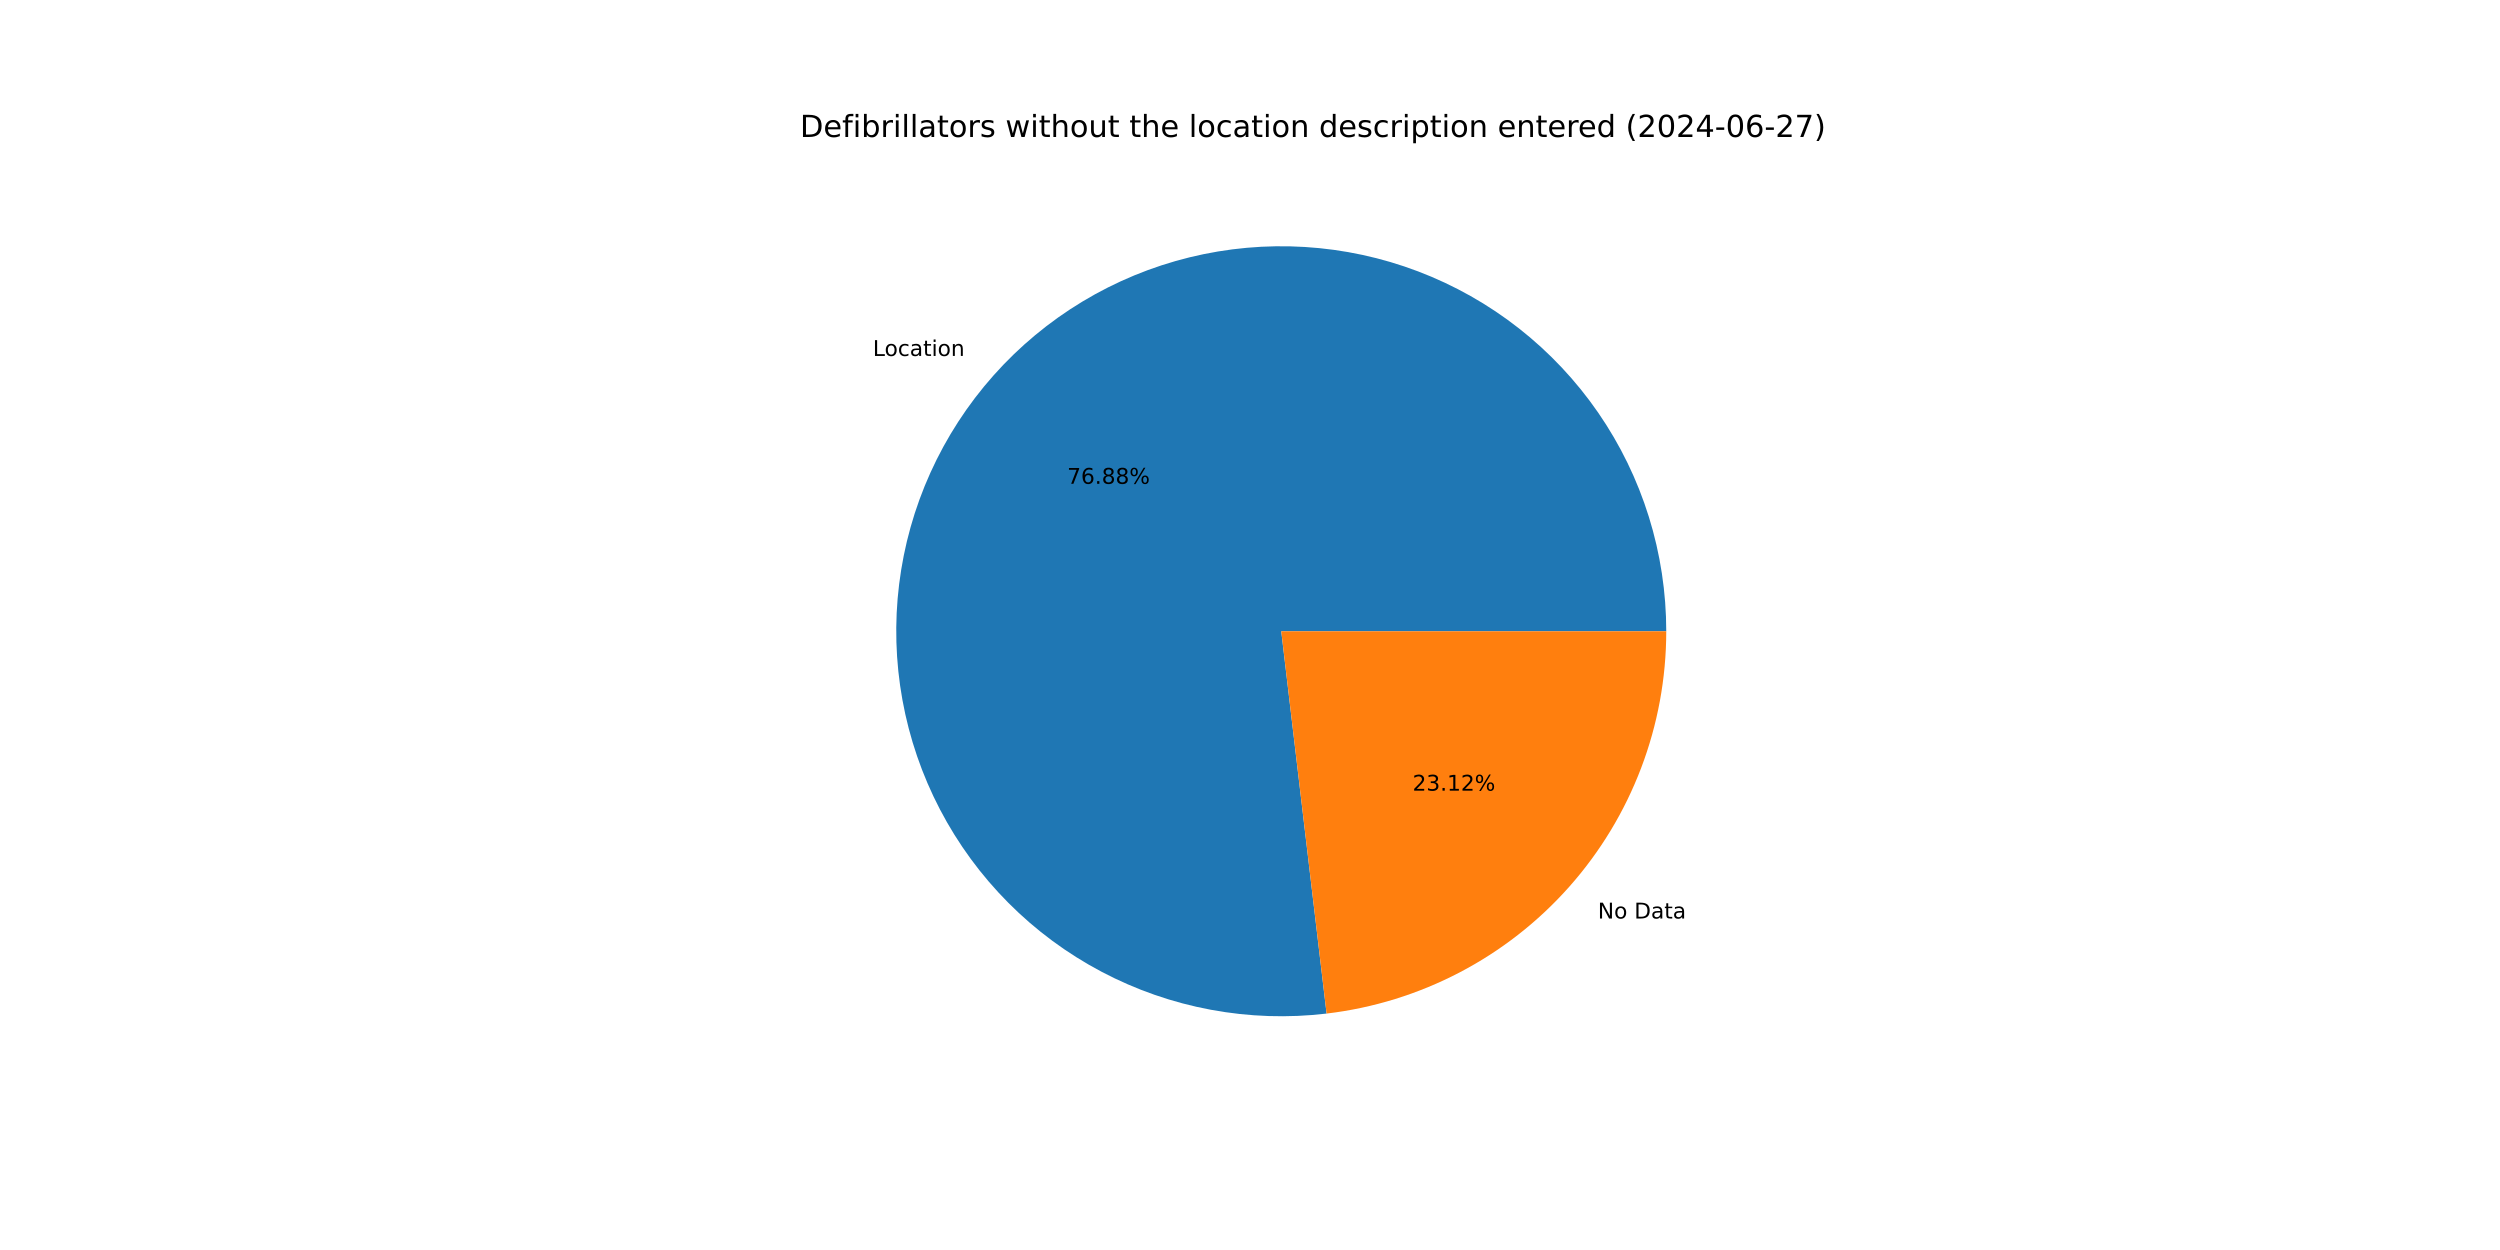
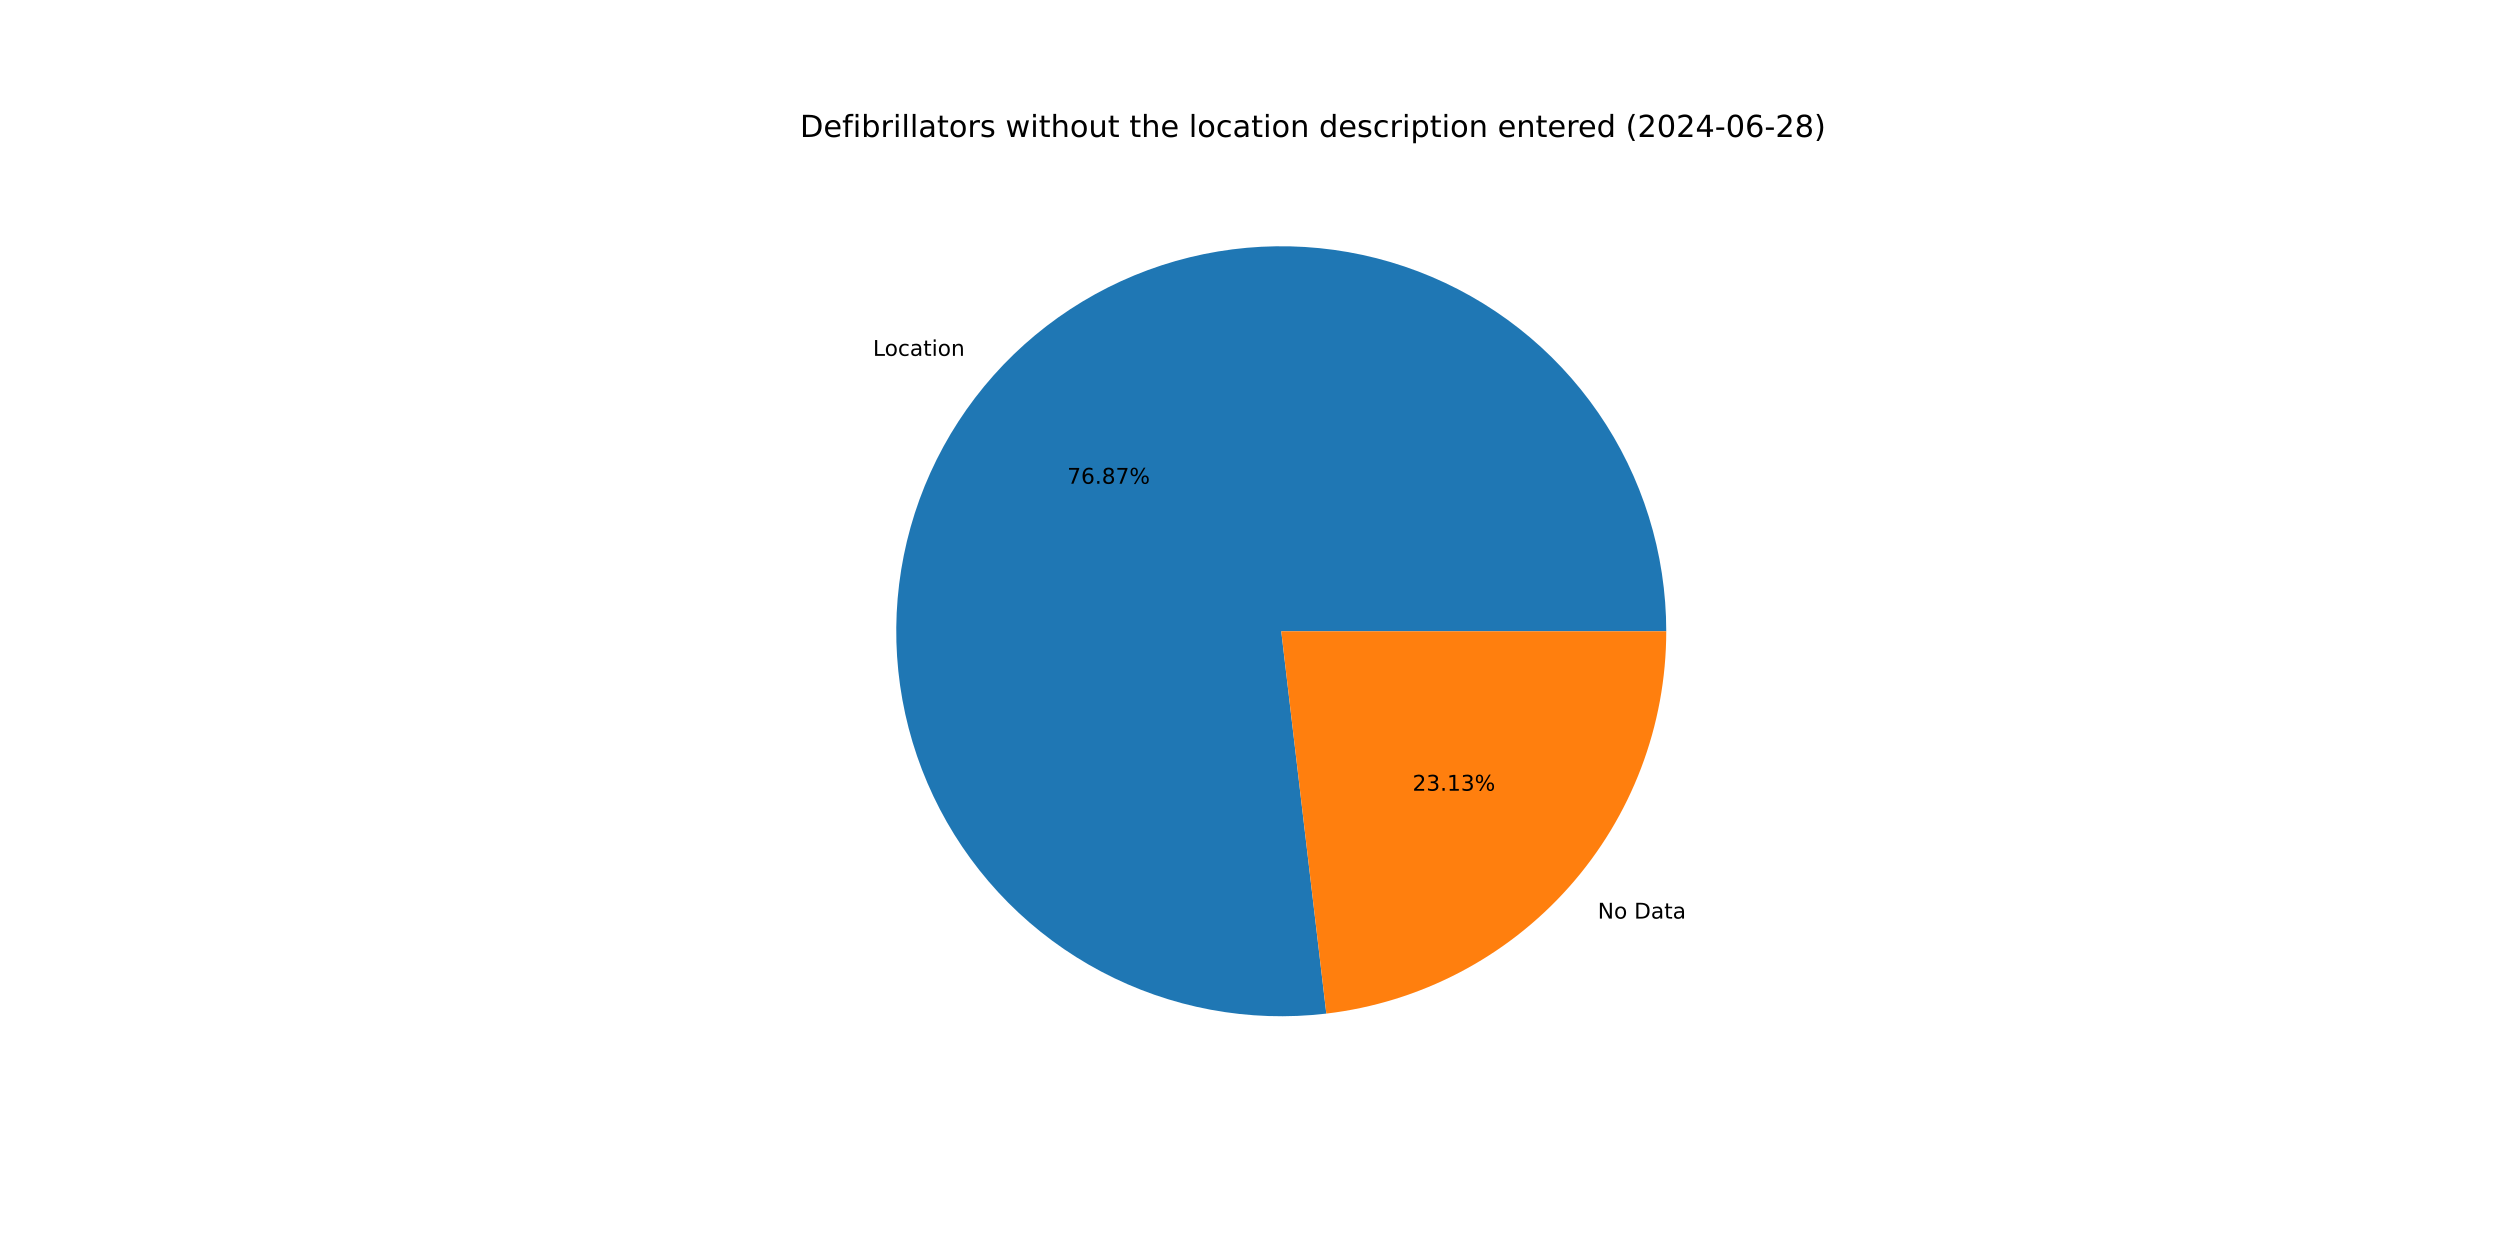
<svg xmlns="http://www.w3.org/2000/svg" xmlns:xlink="http://www.w3.org/1999/xlink" width="1152pt" height="576pt" viewBox="0 0 1152 576" version="1.1">
  <defs>
    <style type="text/css">*{stroke-linejoin: round; stroke-linecap: butt}</style>
  </defs>
  <g id="figure_1">
    <g id="patch_1">
      <path d="M 0 576  L 1152 576  L 1152 0  L 0 0  z " style="fill: #ffffff" />
    </g>
    <g id="axes_1">
      <g id="patch_2">
-         <path d="M 767.808 290.88  C 767.808 272.993 765.103 255.208 759.784 238.13  C 754.466 221.052 746.595 204.876 736.439 190.152  C 726.283 175.428 713.959 162.324 699.884 151.285  C 685.81 140.246 670.146 131.399 653.426 125.045  C 636.706 118.69 619.12 114.901 601.267 113.805  C 583.414 112.709 565.497 114.32 548.125 118.583  C 530.753 122.845 514.126 129.71 498.807 138.945  C 483.488 148.18 469.654 159.678 457.774 173.05  C 445.893 186.422 436.104 201.514 428.737 217.814  C 421.37 234.114 416.511 251.434 414.323 269.187  C 412.136 286.94 412.646 304.921 415.837 322.522  C 419.027 340.122 424.861 357.139 433.14 372.995  C 441.419 388.85 452.049 403.363 464.668 416.04  C 477.287 428.717 491.751 439.412 507.569 447.764  C 523.386 456.115 540.376 462.027 557.962 465.297  C 575.547 468.568 593.527 469.16 611.289 467.054  L 590.4 290.88  z " style="fill: #1f77b4" />
+         <path d="M 767.808 290.88  C 767.808 272.995 765.104 255.213 759.787 238.137  C 754.47 221.061 746.601 204.887 736.448 190.164  C 726.295 175.441 713.973 162.338 699.902 151.299  C 685.831 140.26 670.171 131.412 653.454 125.055  C 636.737 118.699 619.155 114.907 601.304 113.807  C 583.453 112.708 565.539 114.315 548.168 118.572  C 530.798 122.829 514.171 129.689 498.851 138.918  C 483.532 148.147 469.696 159.64 457.813 173.006  C 445.93 186.372 436.136 201.459 428.764 217.753  C 421.392 234.048 416.527 251.364 414.332 269.113  C 412.138 286.863 412.64 304.842 415.822 322.441  C 419.004 340.041 424.829 357.058 433.099 372.916  C 441.369 388.773 451.989 403.29 464.6 415.971  C 477.21 428.653 491.666 439.356 507.477 447.715  C 523.287 456.075 540.272 461.996 557.853 465.277  C 575.434 468.558 593.41 469.162 611.172 467.068  L 590.4 290.88  z " style="fill: #1f77b4" />
      </g>
      <g id="patch_3">
-         <path d="M 611.289 467.054  C 654.409 461.941 694.187 441.171 723.026 408.71  C 751.866 376.248 767.808 334.302 767.808 290.88  L 590.4 290.88  z " style="fill: #ff7f0e" />
+         <path d="M 611.172 467.068  C 654.315 461.981 694.123 441.221 722.987 408.754  C 751.851 376.287 767.808 334.322 767.808 290.88  L 590.4 290.88  z " style="fill: #ff7f0e" />
      </g>
      <g id="matplotlib.axis_1" />
      <g id="matplotlib.axis_2" />
      <g id="text_1">
-         <g transform="translate(402.214 164.0268) scale(0.1 -0.1)">
+         <g transform="translate(402.2574 163.978) scale(0.1 -0.1)">
          <defs>
            <path id="DejaVuSans-4c" d="M 628 4666  L 1259 4666  L 1259 531  L 3531 531  L 3531 0  L 628 0  L 628 4666  z " transform="scale(0.015625)" />
            <path id="DejaVuSans-6f" d="M 1959 3097  Q 1497 3097 1228 2736  Q 959 2375 959 1747  Q 959 1119 1226 758  Q 1494 397 1959 397  Q 2419 397 2687 759  Q 2956 1122 2956 1747  Q 2956 2369 2687 2733  Q 2419 3097 1959 3097  z M 1959 3584  Q 2709 3584 3137 3096  Q 3566 2609 3566 1747  Q 3566 888 3137 398  Q 2709 -91 1959 -91  Q 1206 -91 779 398  Q 353 888 353 1747  Q 353 2609 779 3096  Q 1206 3584 1959 3584  z " transform="scale(0.015625)" />
            <path id="DejaVuSans-63" d="M 3122 3366  L 3122 2828  Q 2878 2963 2633 3030  Q 2388 3097 2138 3097  Q 1578 3097 1268 2742  Q 959 2388 959 1747  Q 959 1106 1268 751  Q 1578 397 2138 397  Q 2388 397 2633 464  Q 2878 531 3122 666  L 3122 134  Q 2881 22 2623 -34  Q 2366 -91 2075 -91  Q 1284 -91 818 406  Q 353 903 353 1747  Q 353 2603 823 3093  Q 1294 3584 2113 3584  Q 2378 3584 2631 3529  Q 2884 3475 3122 3366  z " transform="scale(0.015625)" />
            <path id="DejaVuSans-61" d="M 2194 1759  Q 1497 1759 1228 1600  Q 959 1441 959 1056  Q 959 750 1161 570  Q 1363 391 1709 391  Q 2188 391 2477 730  Q 2766 1069 2766 1631  L 2766 1759  L 2194 1759  z M 3341 1997  L 3341 0  L 2766 0  L 2766 531  Q 2569 213 2275 61  Q 1981 -91 1556 -91  Q 1019 -91 701 211  Q 384 513 384 1019  Q 384 1609 779 1909  Q 1175 2209 1959 2209  L 2766 2209  L 2766 2266  Q 2766 2663 2505 2880  Q 2244 3097 1772 3097  Q 1472 3097 1187 3025  Q 903 2953 641 2809  L 641 3341  Q 956 3463 1253 3523  Q 1550 3584 1831 3584  Q 2591 3584 2966 3190  Q 3341 2797 3341 1997  z " transform="scale(0.015625)" />
            <path id="DejaVuSans-74" d="M 1172 4494  L 1172 3500  L 2356 3500  L 2356 3053  L 1172 3053  L 1172 1153  Q 1172 725 1289 603  Q 1406 481 1766 481  L 2356 481  L 2356 0  L 1766 0  Q 1100 0 847 248  Q 594 497 594 1153  L 594 3053  L 172 3053  L 172 3500  L 594 3500  L 594 4494  L 1172 4494  z " transform="scale(0.015625)" />
            <path id="DejaVuSans-69" d="M 603 3500  L 1178 3500  L 1178 0  L 603 0  L 603 3500  z M 603 4863  L 1178 4863  L 1178 4134  L 603 4134  L 603 4863  z " transform="scale(0.015625)" />
            <path id="DejaVuSans-6e" d="M 3513 2113  L 3513 0  L 2938 0  L 2938 2094  Q 2938 2591 2744 2837  Q 2550 3084 2163 3084  Q 1697 3084 1428 2787  Q 1159 2491 1159 1978  L 1159 0  L 581 0  L 581 3500  L 1159 3500  L 1159 2956  Q 1366 3272 1645 3428  Q 1925 3584 2291 3584  Q 2894 3584 3203 3211  Q 3513 2838 3513 2113  z " transform="scale(0.015625)" />
          </defs>
          <use xlink:href="#DejaVuSans-4c" />
          <use xlink:href="#DejaVuSans-6f" x="53.963" />
          <use xlink:href="#DejaVuSans-63" x="115.145" />
          <use xlink:href="#DejaVuSans-61" x="170.125" />
          <use xlink:href="#DejaVuSans-74" x="231.404" />
          <use xlink:href="#DejaVuSans-69" x="270.613" />
          <use xlink:href="#DejaVuSans-6f" x="298.396" />
          <use xlink:href="#DejaVuSans-6e" x="359.578" />
        </g>
      </g>
      <g id="text_2">
-         <g transform="translate(491.7593 222.9416) scale(0.1 -0.1)">
+         <g transform="translate(491.7829 222.915) scale(0.1 -0.1)">
          <defs>
            <path id="DejaVuSans-37" d="M 525 4666  L 3525 4666  L 3525 4397  L 1831 0  L 1172 0  L 2766 4134  L 525 4134  L 525 4666  z " transform="scale(0.015625)" />
            <path id="DejaVuSans-36" d="M 2113 2584  Q 1688 2584 1439 2293  Q 1191 2003 1191 1497  Q 1191 994 1439 701  Q 1688 409 2113 409  Q 2538 409 2786 701  Q 3034 994 3034 1497  Q 3034 2003 2786 2293  Q 2538 2584 2113 2584  z M 3366 4563  L 3366 3988  Q 3128 4100 2886 4159  Q 2644 4219 2406 4219  Q 1781 4219 1451 3797  Q 1122 3375 1075 2522  Q 1259 2794 1537 2939  Q 1816 3084 2150 3084  Q 2853 3084 3261 2657  Q 3669 2231 3669 1497  Q 3669 778 3244 343  Q 2819 -91 2113 -91  Q 1303 -91 875 529  Q 447 1150 447 2328  Q 447 3434 972 4092  Q 1497 4750 2381 4750  Q 2619 4750 2861 4703  Q 3103 4656 3366 4563  z " transform="scale(0.015625)" />
            <path id="DejaVuSans-2e" d="M 684 794  L 1344 794  L 1344 0  L 684 0  L 684 794  z " transform="scale(0.015625)" />
            <path id="DejaVuSans-38" d="M 2034 2216  Q 1584 2216 1326 1975  Q 1069 1734 1069 1313  Q 1069 891 1326 650  Q 1584 409 2034 409  Q 2484 409 2743 651  Q 3003 894 3003 1313  Q 3003 1734 2745 1975  Q 2488 2216 2034 2216  z M 1403 2484  Q 997 2584 770 2862  Q 544 3141 544 3541  Q 544 4100 942 4425  Q 1341 4750 2034 4750  Q 2731 4750 3128 4425  Q 3525 4100 3525 3541  Q 3525 3141 3298 2862  Q 3072 2584 2669 2484  Q 3125 2378 3379 2068  Q 3634 1759 3634 1313  Q 3634 634 3220 271  Q 2806 -91 2034 -91  Q 1263 -91 848 271  Q 434 634 434 1313  Q 434 1759 690 2068  Q 947 2378 1403 2484  z M 1172 3481  Q 1172 3119 1398 2916  Q 1625 2713 2034 2713  Q 2441 2713 2670 2916  Q 2900 3119 2900 3481  Q 2900 3844 2670 4047  Q 2441 4250 2034 4250  Q 1625 4250 1398 4047  Q 1172 3844 1172 3481  z " transform="scale(0.015625)" />
            <path id="DejaVuSans-25" d="M 4653 2053  Q 4381 2053 4226 1822  Q 4072 1591 4072 1178  Q 4072 772 4226 539  Q 4381 306 4653 306  Q 4919 306 5073 539  Q 5228 772 5228 1178  Q 5228 1588 5073 1820  Q 4919 2053 4653 2053  z M 4653 2450  Q 5147 2450 5437 2106  Q 5728 1763 5728 1178  Q 5728 594 5436 251  Q 5144 -91 4653 -91  Q 4153 -91 3862 251  Q 3572 594 3572 1178  Q 3572 1766 3864 2108  Q 4156 2450 4653 2450  z M 1428 4353  Q 1159 4353 1004 4120  Q 850 3888 850 3481  Q 850 3069 1003 2837  Q 1156 2606 1428 2606  Q 1700 2606 1854 2837  Q 2009 3069 2009 3481  Q 2009 3884 1853 4118  Q 1697 4353 1428 4353  z M 4250 4750  L 4750 4750  L 1831 -91  L 1331 -91  L 4250 4750  z M 1428 4750  Q 1922 4750 2215 4408  Q 2509 4066 2509 3481  Q 2509 2891 2217 2550  Q 1925 2209 1428 2209  Q 931 2209 642 2551  Q 353 2894 353 3481  Q 353 4063 643 4406  Q 934 4750 1428 4750  z " transform="scale(0.015625)" />
          </defs>
          <use xlink:href="#DejaVuSans-37" />
          <use xlink:href="#DejaVuSans-36" x="63.623" />
          <use xlink:href="#DejaVuSans-2e" x="127.246" />
          <use xlink:href="#DejaVuSans-38" x="159.033" />
-           <use xlink:href="#DejaVuSans-38" x="222.656" />
+           <use xlink:href="#DejaVuSans-37" x="222.656" />
          <use xlink:href="#DejaVuSans-25" x="286.279" />
        </g>
      </g>
      <g id="text_3">
-         <g transform="translate(736.2891 423.252) scale(0.1 -0.1)">
+         <g transform="translate(736.2458 423.3007) scale(0.1 -0.1)">
          <defs>
            <path id="DejaVuSans-4e" d="M 628 4666  L 1478 4666  L 3547 763  L 3547 4666  L 4159 4666  L 4159 0  L 3309 0  L 1241 3903  L 1241 0  L 628 0  L 628 4666  z " transform="scale(0.015625)" />
            <path id="DejaVuSans-20" transform="scale(0.015625)" />
            <path id="DejaVuSans-44" d="M 1259 4147  L 1259 519  L 2022 519  Q 2988 519 3436 956  Q 3884 1394 3884 2338  Q 3884 3275 3436 3711  Q 2988 4147 2022 4147  L 1259 4147  z M 628 4666  L 1925 4666  Q 3281 4666 3915 4102  Q 4550 3538 4550 2338  Q 4550 1131 3912 565  Q 3275 0 1925 0  L 628 0  L 628 4666  z " transform="scale(0.015625)" />
          </defs>
          <use xlink:href="#DejaVuSans-4e" />
          <use xlink:href="#DejaVuSans-6f" x="74.805" />
          <use xlink:href="#DejaVuSans-20" x="135.986" />
          <use xlink:href="#DejaVuSans-44" x="167.773" />
          <use xlink:href="#DejaVuSans-61" x="244.775" />
          <use xlink:href="#DejaVuSans-74" x="306.055" />
          <use xlink:href="#DejaVuSans-61" x="345.264" />
        </g>
      </g>
      <g id="text_4">
-         <g transform="translate(650.911 364.3372) scale(0.1 -0.1)">
+         <g transform="translate(650.8874 364.3638) scale(0.1 -0.1)">
          <defs>
            <path id="DejaVuSans-32" d="M 1228 531  L 3431 531  L 3431 0  L 469 0  L 469 531  Q 828 903 1448 1529  Q 2069 2156 2228 2338  Q 2531 2678 2651 2914  Q 2772 3150 2772 3378  Q 2772 3750 2511 3984  Q 2250 4219 1831 4219  Q 1534 4219 1204 4116  Q 875 4013 500 3803  L 500 4441  Q 881 4594 1212 4672  Q 1544 4750 1819 4750  Q 2544 4750 2975 4387  Q 3406 4025 3406 3419  Q 3406 3131 3298 2873  Q 3191 2616 2906 2266  Q 2828 2175 2409 1742  Q 1991 1309 1228 531  z " transform="scale(0.015625)" />
            <path id="DejaVuSans-33" d="M 2597 2516  Q 3050 2419 3304 2112  Q 3559 1806 3559 1356  Q 3559 666 3084 287  Q 2609 -91 1734 -91  Q 1441 -91 1130 -33  Q 819 25 488 141  L 488 750  Q 750 597 1062 519  Q 1375 441 1716 441  Q 2309 441 2620 675  Q 2931 909 2931 1356  Q 2931 1769 2642 2001  Q 2353 2234 1838 2234  L 1294 2234  L 1294 2753  L 1863 2753  Q 2328 2753 2575 2939  Q 2822 3125 2822 3475  Q 2822 3834 2567 4026  Q 2313 4219 1838 4219  Q 1578 4219 1281 4162  Q 984 4106 628 3988  L 628 4550  Q 988 4650 1302 4700  Q 1616 4750 1894 4750  Q 2613 4750 3031 4423  Q 3450 4097 3450 3541  Q 3450 3153 3228 2886  Q 3006 2619 2597 2516  z " transform="scale(0.015625)" />
            <path id="DejaVuSans-31" d="M 794 531  L 1825 531  L 1825 4091  L 703 3866  L 703 4441  L 1819 4666  L 2450 4666  L 2450 531  L 3481 531  L 3481 0  L 794 0  L 794 531  z " transform="scale(0.015625)" />
          </defs>
          <use xlink:href="#DejaVuSans-32" />
          <use xlink:href="#DejaVuSans-33" x="63.623" />
          <use xlink:href="#DejaVuSans-2e" x="127.246" />
          <use xlink:href="#DejaVuSans-31" x="159.033" />
-           <use xlink:href="#DejaVuSans-32" x="222.656" />
+           <use xlink:href="#DejaVuSans-33" x="222.656" />
          <use xlink:href="#DejaVuSans-25" x="286.279" />
        </g>
      </g>
      <g id="text_5">
        <g transform="translate(368.64 63.12) scale(0.14 -0.14)">
          <defs>
            <path id="DejaVuSans-65" d="M 3597 1894  L 3597 1613  L 953 1613  Q 991 1019 1311 708  Q 1631 397 2203 397  Q 2534 397 2845 478  Q 3156 559 3463 722  L 3463 178  Q 3153 47 2828 -22  Q 2503 -91 2169 -91  Q 1331 -91 842 396  Q 353 884 353 1716  Q 353 2575 817 3079  Q 1281 3584 2069 3584  Q 2775 3584 3186 3129  Q 3597 2675 3597 1894  z M 3022 2063  Q 3016 2534 2758 2815  Q 2500 3097 2075 3097  Q 1594 3097 1305 2825  Q 1016 2553 972 2059  L 3022 2063  z " transform="scale(0.015625)" />
            <path id="DejaVuSans-66" d="M 2375 4863  L 2375 4384  L 1825 4384  Q 1516 4384 1395 4259  Q 1275 4134 1275 3809  L 1275 3500  L 2222 3500  L 2222 3053  L 1275 3053  L 1275 0  L 697 0  L 697 3053  L 147 3053  L 147 3500  L 697 3500  L 697 3744  Q 697 4328 969 4595  Q 1241 4863 1831 4863  L 2375 4863  z " transform="scale(0.015625)" />
            <path id="DejaVuSans-62" d="M 3116 1747  Q 3116 2381 2855 2742  Q 2594 3103 2138 3103  Q 1681 3103 1420 2742  Q 1159 2381 1159 1747  Q 1159 1113 1420 752  Q 1681 391 2138 391  Q 2594 391 2855 752  Q 3116 1113 3116 1747  z M 1159 2969  Q 1341 3281 1617 3432  Q 1894 3584 2278 3584  Q 2916 3584 3314 3078  Q 3713 2572 3713 1747  Q 3713 922 3314 415  Q 2916 -91 2278 -91  Q 1894 -91 1617 61  Q 1341 213 1159 525  L 1159 0  L 581 0  L 581 4863  L 1159 4863  L 1159 2969  z " transform="scale(0.015625)" />
            <path id="DejaVuSans-72" d="M 2631 2963  Q 2534 3019 2420 3045  Q 2306 3072 2169 3072  Q 1681 3072 1420 2755  Q 1159 2438 1159 1844  L 1159 0  L 581 0  L 581 3500  L 1159 3500  L 1159 2956  Q 1341 3275 1631 3429  Q 1922 3584 2338 3584  Q 2397 3584 2469 3576  Q 2541 3569 2628 3553  L 2631 2963  z " transform="scale(0.015625)" />
            <path id="DejaVuSans-6c" d="M 603 4863  L 1178 4863  L 1178 0  L 603 0  L 603 4863  z " transform="scale(0.015625)" />
            <path id="DejaVuSans-73" d="M 2834 3397  L 2834 2853  Q 2591 2978 2328 3040  Q 2066 3103 1784 3103  Q 1356 3103 1142 2972  Q 928 2841 928 2578  Q 928 2378 1081 2264  Q 1234 2150 1697 2047  L 1894 2003  Q 2506 1872 2764 1633  Q 3022 1394 3022 966  Q 3022 478 2636 193  Q 2250 -91 1575 -91  Q 1294 -91 989 -36  Q 684 19 347 128  L 347 722  Q 666 556 975 473  Q 1284 391 1588 391  Q 1994 391 2212 530  Q 2431 669 2431 922  Q 2431 1156 2273 1281  Q 2116 1406 1581 1522  L 1381 1569  Q 847 1681 609 1914  Q 372 2147 372 2553  Q 372 3047 722 3315  Q 1072 3584 1716 3584  Q 2034 3584 2315 3537  Q 2597 3491 2834 3397  z " transform="scale(0.015625)" />
            <path id="DejaVuSans-77" d="M 269 3500  L 844 3500  L 1563 769  L 2278 3500  L 2956 3500  L 3675 769  L 4391 3500  L 4966 3500  L 4050 0  L 3372 0  L 2619 2869  L 1863 0  L 1184 0  L 269 3500  z " transform="scale(0.015625)" />
            <path id="DejaVuSans-68" d="M 3513 2113  L 3513 0  L 2938 0  L 2938 2094  Q 2938 2591 2744 2837  Q 2550 3084 2163 3084  Q 1697 3084 1428 2787  Q 1159 2491 1159 1978  L 1159 0  L 581 0  L 581 4863  L 1159 4863  L 1159 2956  Q 1366 3272 1645 3428  Q 1925 3584 2291 3584  Q 2894 3584 3203 3211  Q 3513 2838 3513 2113  z " transform="scale(0.015625)" />
            <path id="DejaVuSans-75" d="M 544 1381  L 544 3500  L 1119 3500  L 1119 1403  Q 1119 906 1312 657  Q 1506 409 1894 409  Q 2359 409 2629 706  Q 2900 1003 2900 1516  L 2900 3500  L 3475 3500  L 3475 0  L 2900 0  L 2900 538  Q 2691 219 2414 64  Q 2138 -91 1772 -91  Q 1169 -91 856 284  Q 544 659 544 1381  z M 1991 3584  L 1991 3584  z " transform="scale(0.015625)" />
            <path id="DejaVuSans-64" d="M 2906 2969  L 2906 4863  L 3481 4863  L 3481 0  L 2906 0  L 2906 525  Q 2725 213 2448 61  Q 2172 -91 1784 -91  Q 1150 -91 751 415  Q 353 922 353 1747  Q 353 2572 751 3078  Q 1150 3584 1784 3584  Q 2172 3584 2448 3432  Q 2725 3281 2906 2969  z M 947 1747  Q 947 1113 1208 752  Q 1469 391 1925 391  Q 2381 391 2643 752  Q 2906 1113 2906 1747  Q 2906 2381 2643 2742  Q 2381 3103 1925 3103  Q 1469 3103 1208 2742  Q 947 2381 947 1747  z " transform="scale(0.015625)" />
            <path id="DejaVuSans-70" d="M 1159 525  L 1159 -1331  L 581 -1331  L 581 3500  L 1159 3500  L 1159 2969  Q 1341 3281 1617 3432  Q 1894 3584 2278 3584  Q 2916 3584 3314 3078  Q 3713 2572 3713 1747  Q 3713 922 3314 415  Q 2916 -91 2278 -91  Q 1894 -91 1617 61  Q 1341 213 1159 525  z M 3116 1747  Q 3116 2381 2855 2742  Q 2594 3103 2138 3103  Q 1681 3103 1420 2742  Q 1159 2381 1159 1747  Q 1159 1113 1420 752  Q 1681 391 2138 391  Q 2594 391 2855 752  Q 3116 1113 3116 1747  z " transform="scale(0.015625)" />
            <path id="DejaVuSans-28" d="M 1984 4856  Q 1566 4138 1362 3434  Q 1159 2731 1159 2009  Q 1159 1288 1364 580  Q 1569 -128 1984 -844  L 1484 -844  Q 1016 -109 783 600  Q 550 1309 550 2009  Q 550 2706 781 3412  Q 1013 4119 1484 4856  L 1984 4856  z " transform="scale(0.015625)" />
            <path id="DejaVuSans-30" d="M 2034 4250  Q 1547 4250 1301 3770  Q 1056 3291 1056 2328  Q 1056 1369 1301 889  Q 1547 409 2034 409  Q 2525 409 2770 889  Q 3016 1369 3016 2328  Q 3016 3291 2770 3770  Q 2525 4250 2034 4250  z M 2034 4750  Q 2819 4750 3233 4129  Q 3647 3509 3647 2328  Q 3647 1150 3233 529  Q 2819 -91 2034 -91  Q 1250 -91 836 529  Q 422 1150 422 2328  Q 422 3509 836 4129  Q 1250 4750 2034 4750  z " transform="scale(0.015625)" />
            <path id="DejaVuSans-34" d="M 2419 4116  L 825 1625  L 2419 1625  L 2419 4116  z M 2253 4666  L 3047 4666  L 3047 1625  L 3713 1625  L 3713 1100  L 3047 1100  L 3047 0  L 2419 0  L 2419 1100  L 313 1100  L 313 1709  L 2253 4666  z " transform="scale(0.015625)" />
            <path id="DejaVuSans-2d" d="M 313 2009  L 1997 2009  L 1997 1497  L 313 1497  L 313 2009  z " transform="scale(0.015625)" />
            <path id="DejaVuSans-29" d="M 513 4856  L 1013 4856  Q 1481 4119 1714 3412  Q 1947 2706 1947 2009  Q 1947 1309 1714 600  Q 1481 -109 1013 -844  L 513 -844  Q 928 -128 1133 580  Q 1338 1288 1338 2009  Q 1338 2731 1133 3434  Q 928 4138 513 4856  z " transform="scale(0.015625)" />
          </defs>
          <use xlink:href="#DejaVuSans-44" />
          <use xlink:href="#DejaVuSans-65" x="77.002" />
          <use xlink:href="#DejaVuSans-66" x="138.525" />
          <use xlink:href="#DejaVuSans-69" x="173.73" />
          <use xlink:href="#DejaVuSans-62" x="201.514" />
          <use xlink:href="#DejaVuSans-72" x="264.99" />
          <use xlink:href="#DejaVuSans-69" x="306.104" />
          <use xlink:href="#DejaVuSans-6c" x="333.887" />
          <use xlink:href="#DejaVuSans-6c" x="361.67" />
          <use xlink:href="#DejaVuSans-61" x="389.453" />
          <use xlink:href="#DejaVuSans-74" x="450.732" />
          <use xlink:href="#DejaVuSans-6f" x="489.941" />
          <use xlink:href="#DejaVuSans-72" x="551.123" />
          <use xlink:href="#DejaVuSans-73" x="592.236" />
          <use xlink:href="#DejaVuSans-20" x="644.336" />
          <use xlink:href="#DejaVuSans-77" x="676.123" />
          <use xlink:href="#DejaVuSans-69" x="757.91" />
          <use xlink:href="#DejaVuSans-74" x="785.693" />
          <use xlink:href="#DejaVuSans-68" x="824.902" />
          <use xlink:href="#DejaVuSans-6f" x="888.281" />
          <use xlink:href="#DejaVuSans-75" x="949.463" />
          <use xlink:href="#DejaVuSans-74" x="1012.842" />
          <use xlink:href="#DejaVuSans-20" x="1052.051" />
          <use xlink:href="#DejaVuSans-74" x="1083.838" />
          <use xlink:href="#DejaVuSans-68" x="1123.047" />
          <use xlink:href="#DejaVuSans-65" x="1186.426" />
          <use xlink:href="#DejaVuSans-20" x="1247.949" />
          <use xlink:href="#DejaVuSans-6c" x="1279.736" />
          <use xlink:href="#DejaVuSans-6f" x="1307.52" />
          <use xlink:href="#DejaVuSans-63" x="1368.701" />
          <use xlink:href="#DejaVuSans-61" x="1423.682" />
          <use xlink:href="#DejaVuSans-74" x="1484.961" />
          <use xlink:href="#DejaVuSans-69" x="1524.17" />
          <use xlink:href="#DejaVuSans-6f" x="1551.953" />
          <use xlink:href="#DejaVuSans-6e" x="1613.135" />
          <use xlink:href="#DejaVuSans-20" x="1676.514" />
          <use xlink:href="#DejaVuSans-64" x="1708.301" />
          <use xlink:href="#DejaVuSans-65" x="1771.777" />
          <use xlink:href="#DejaVuSans-73" x="1833.301" />
          <use xlink:href="#DejaVuSans-63" x="1885.4" />
          <use xlink:href="#DejaVuSans-72" x="1940.381" />
          <use xlink:href="#DejaVuSans-69" x="1981.494" />
          <use xlink:href="#DejaVuSans-70" x="2009.277" />
          <use xlink:href="#DejaVuSans-74" x="2072.754" />
          <use xlink:href="#DejaVuSans-69" x="2111.963" />
          <use xlink:href="#DejaVuSans-6f" x="2139.746" />
          <use xlink:href="#DejaVuSans-6e" x="2200.928" />
          <use xlink:href="#DejaVuSans-20" x="2264.307" />
          <use xlink:href="#DejaVuSans-65" x="2296.094" />
          <use xlink:href="#DejaVuSans-6e" x="2357.617" />
          <use xlink:href="#DejaVuSans-74" x="2420.996" />
          <use xlink:href="#DejaVuSans-65" x="2460.205" />
          <use xlink:href="#DejaVuSans-72" x="2521.729" />
          <use xlink:href="#DejaVuSans-65" x="2560.592" />
          <use xlink:href="#DejaVuSans-64" x="2622.115" />
          <use xlink:href="#DejaVuSans-20" x="2685.592" />
          <use xlink:href="#DejaVuSans-28" x="2717.379" />
          <use xlink:href="#DejaVuSans-32" x="2756.393" />
          <use xlink:href="#DejaVuSans-30" x="2820.016" />
          <use xlink:href="#DejaVuSans-32" x="2883.639" />
          <use xlink:href="#DejaVuSans-34" x="2947.262" />
          <use xlink:href="#DejaVuSans-2d" x="3010.885" />
          <use xlink:href="#DejaVuSans-30" x="3046.969" />
          <use xlink:href="#DejaVuSans-36" x="3110.592" />
          <use xlink:href="#DejaVuSans-2d" x="3174.215" />
          <use xlink:href="#DejaVuSans-32" x="3210.299" />
-           <use xlink:href="#DejaVuSans-37" x="3273.922" />
+           <use xlink:href="#DejaVuSans-38" x="3273.922" />
          <use xlink:href="#DejaVuSans-29" x="3337.545" />
        </g>
      </g>
    </g>
  </g>
</svg>
